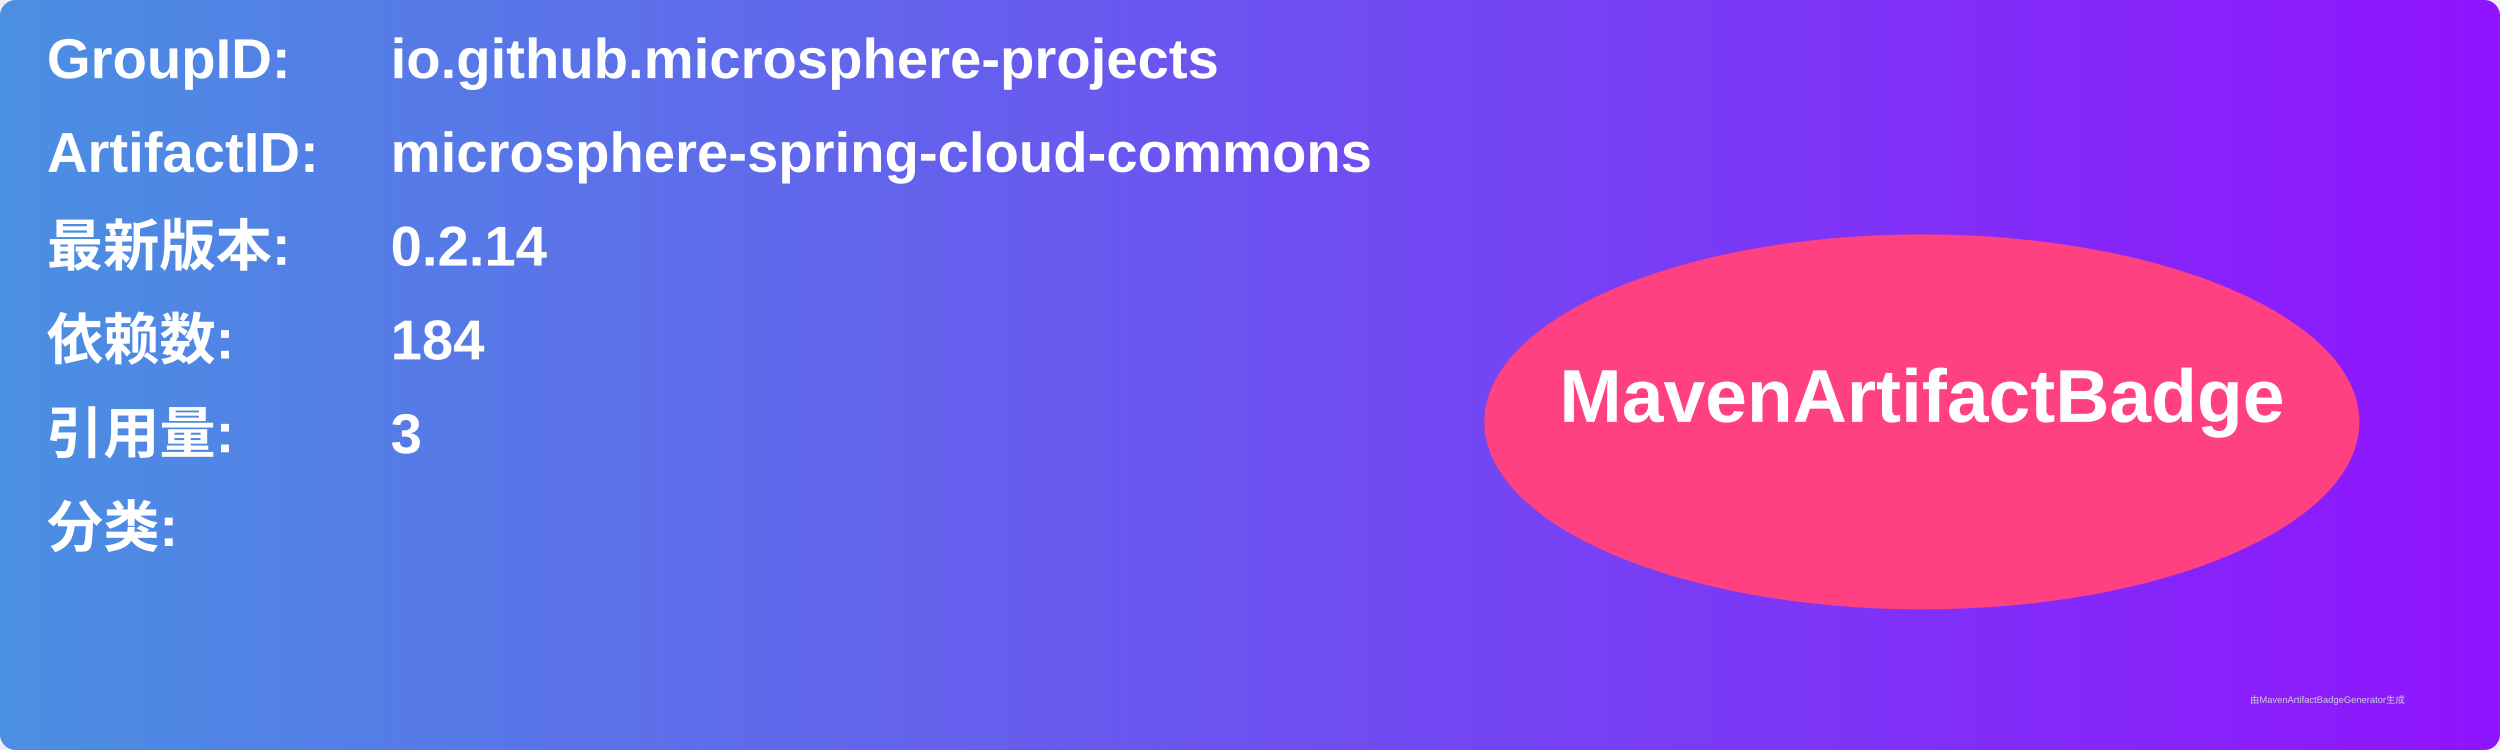
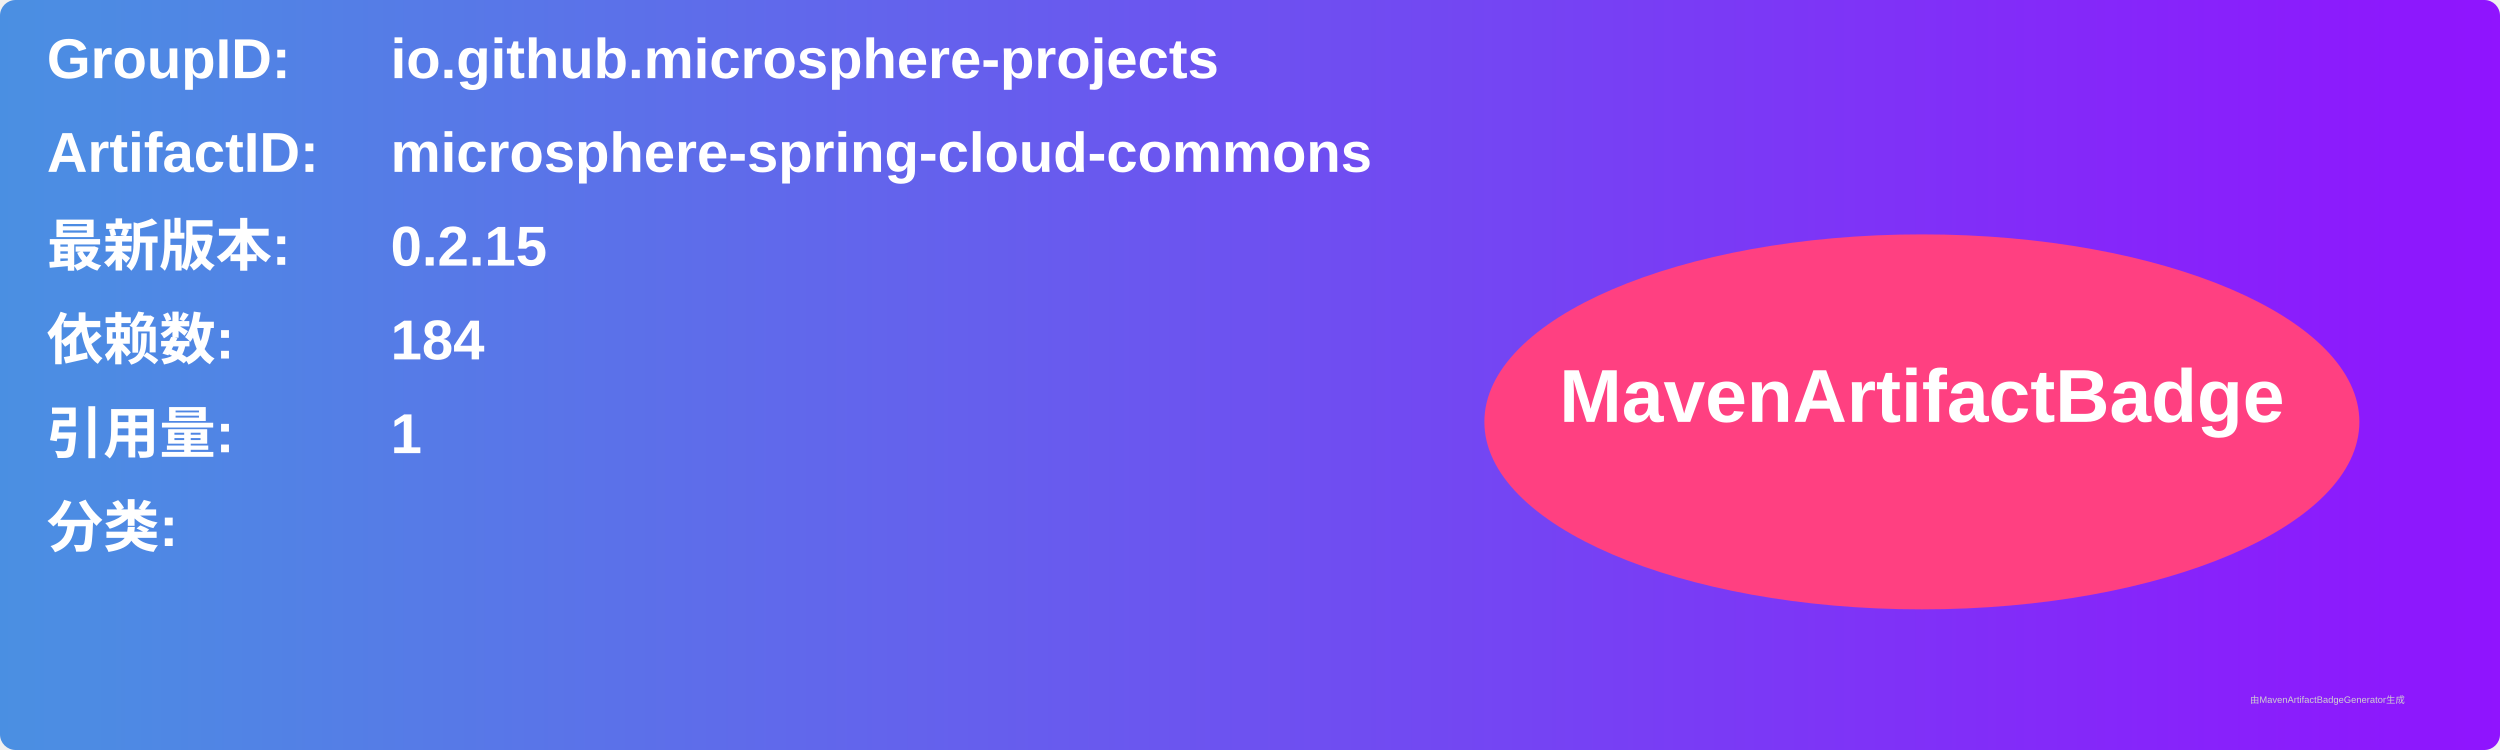
<svg xmlns="http://www.w3.org/2000/svg" width="800" height="240" viewBox="0 0 800 240">
  <linearGradient id="grad" x1="0%" y1="0%" x2="100%" y2="0%">
    <stop offset="0%" stop-color="#4a90e2" />
    <stop offset="100%" stop-color="#9013fe" />
  </linearGradient>
  <rect width="100%" height="100%" rx="5" ry="5" fill="url(#grad)" />
  <g transform="translate(15, 15)">
    <text x="0" y="10" font-family="Arial" font-size="18" fill="white" font-weight="bold" width="260">GroupID:</text>
    <text x="110" y="10" font-family="Arial" font-size="18" fill="white" font-weight="bold" width="460">io.github.microsphere-projects</text>
    <text x="0" y="40" font-family="Arial" font-size="18" fill="white" font-weight="bold" width="260">ArtifactID:</text>
    <text x="110" y="40" font-family="Arial" font-size="18" fill="white" font-weight="bold" width="460">microsphere-spring-cloud-commons</text>
    <text x="0" y="70" font-family="Arial" font-size="18" fill="white" font-weight="bold">最新版本:</text>
    <text x="110" y="70" font-family="Arial" font-size="18" fill="white" font-weight="bold">
-       <tspan font-weight="bold">0.2.14</tspan>
+       <tspan font-weight="bold">0.2.15</tspan>
    </text>
    <text x="0" y="100" font-family="Arial" font-size="18" fill="white" font-weight="bold">依赖数: </text>
    <text x="110" y="100" font-family="Arial" font-size="18" fill="white">
      <tspan font-weight="bold">184</tspan>
    </text>
    <text x="0" y="130" font-family="Arial" font-size="18" fill="white" font-weight="bold">引用量: </text>
    <text x="110" y="130" font-family="Arial" font-size="18" fill="white">
-       <tspan font-weight="bold">3</tspan>
+       <tspan font-weight="bold">1</tspan>
    </text>
    <text x="0" y="160" font-family="Arial" font-size="18" fill="white" font-weight="bold">分类:</text>
    <text x="10" y="190" font-family="Arial" font-size="10" fill="white">
      <tspan font-weight="bold" />
    </text>
    <ellipse cx="600" cy="120" rx="140" ry="60" fill="#ff4081" />
    <text x="600" y="120" text-anchor="middle" font-family="Arial" font-size="24" fill="white" font-weight="bold">MavenArtifactBadge</text>
  </g>
  <text x="720" y="225" font-family="Arial" font-size="3" fill="#d0d0d0">由MavenArtifactBadgeGenerator生成</text>
</svg>
